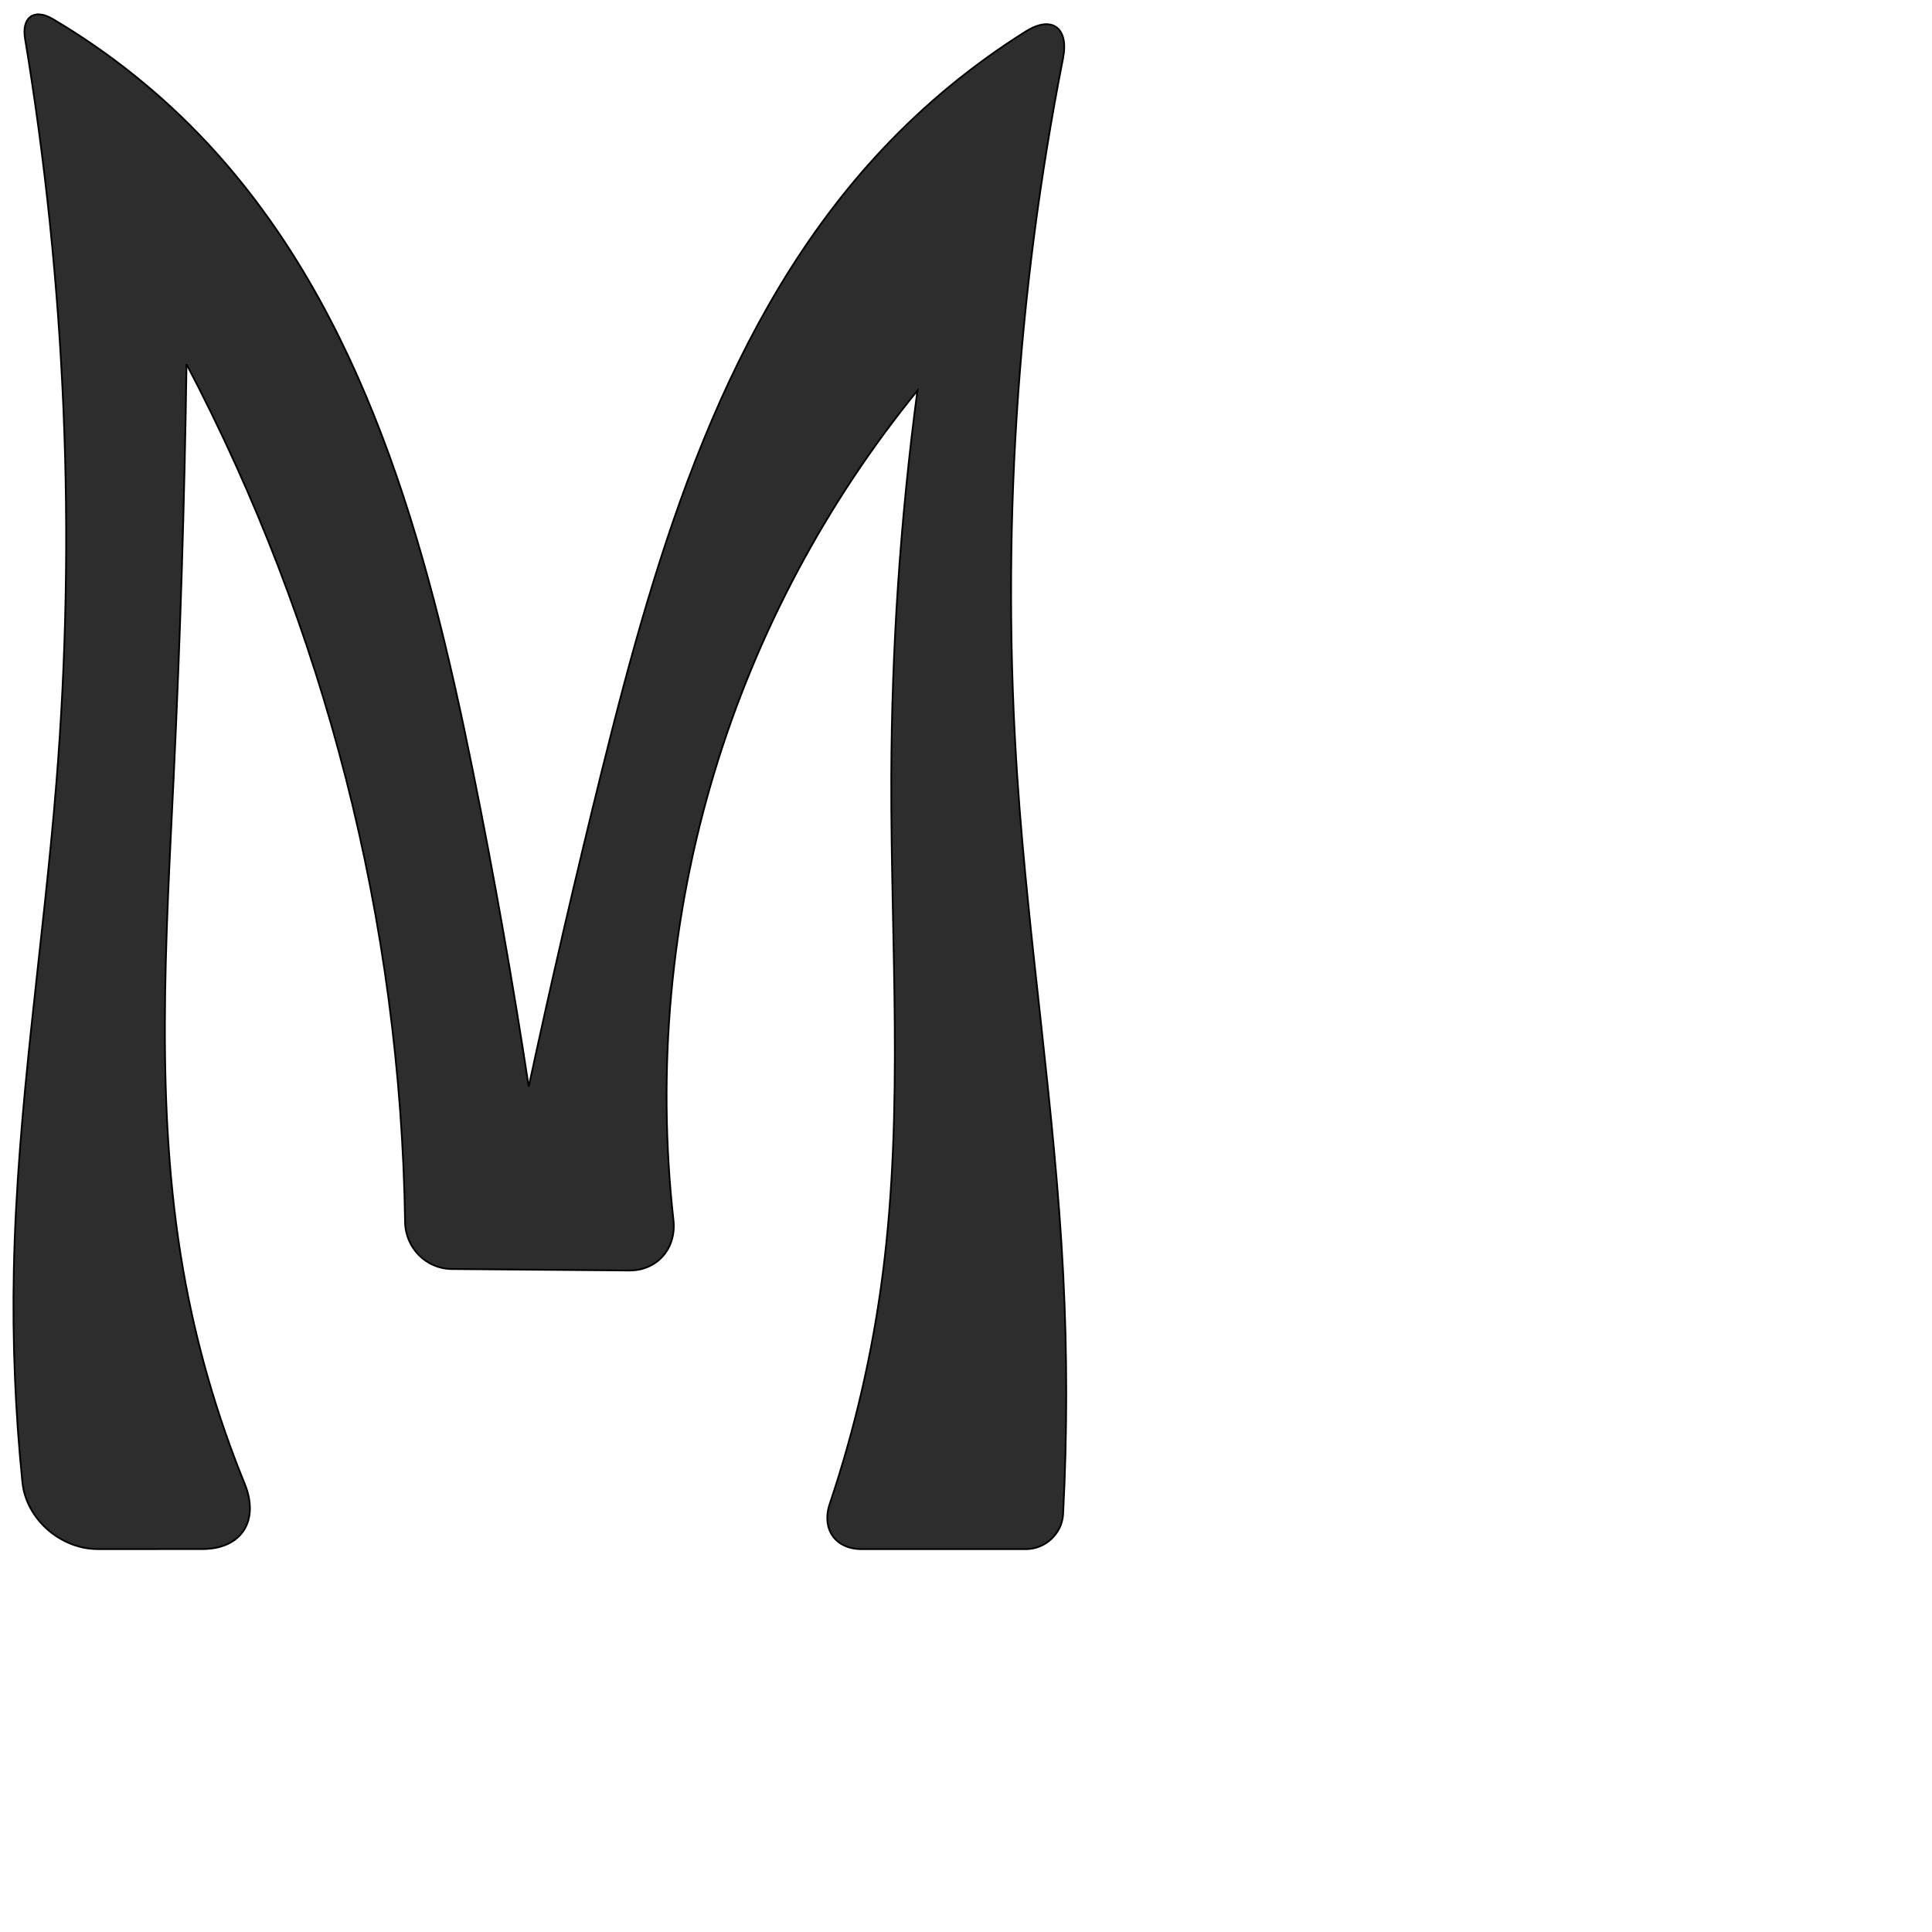
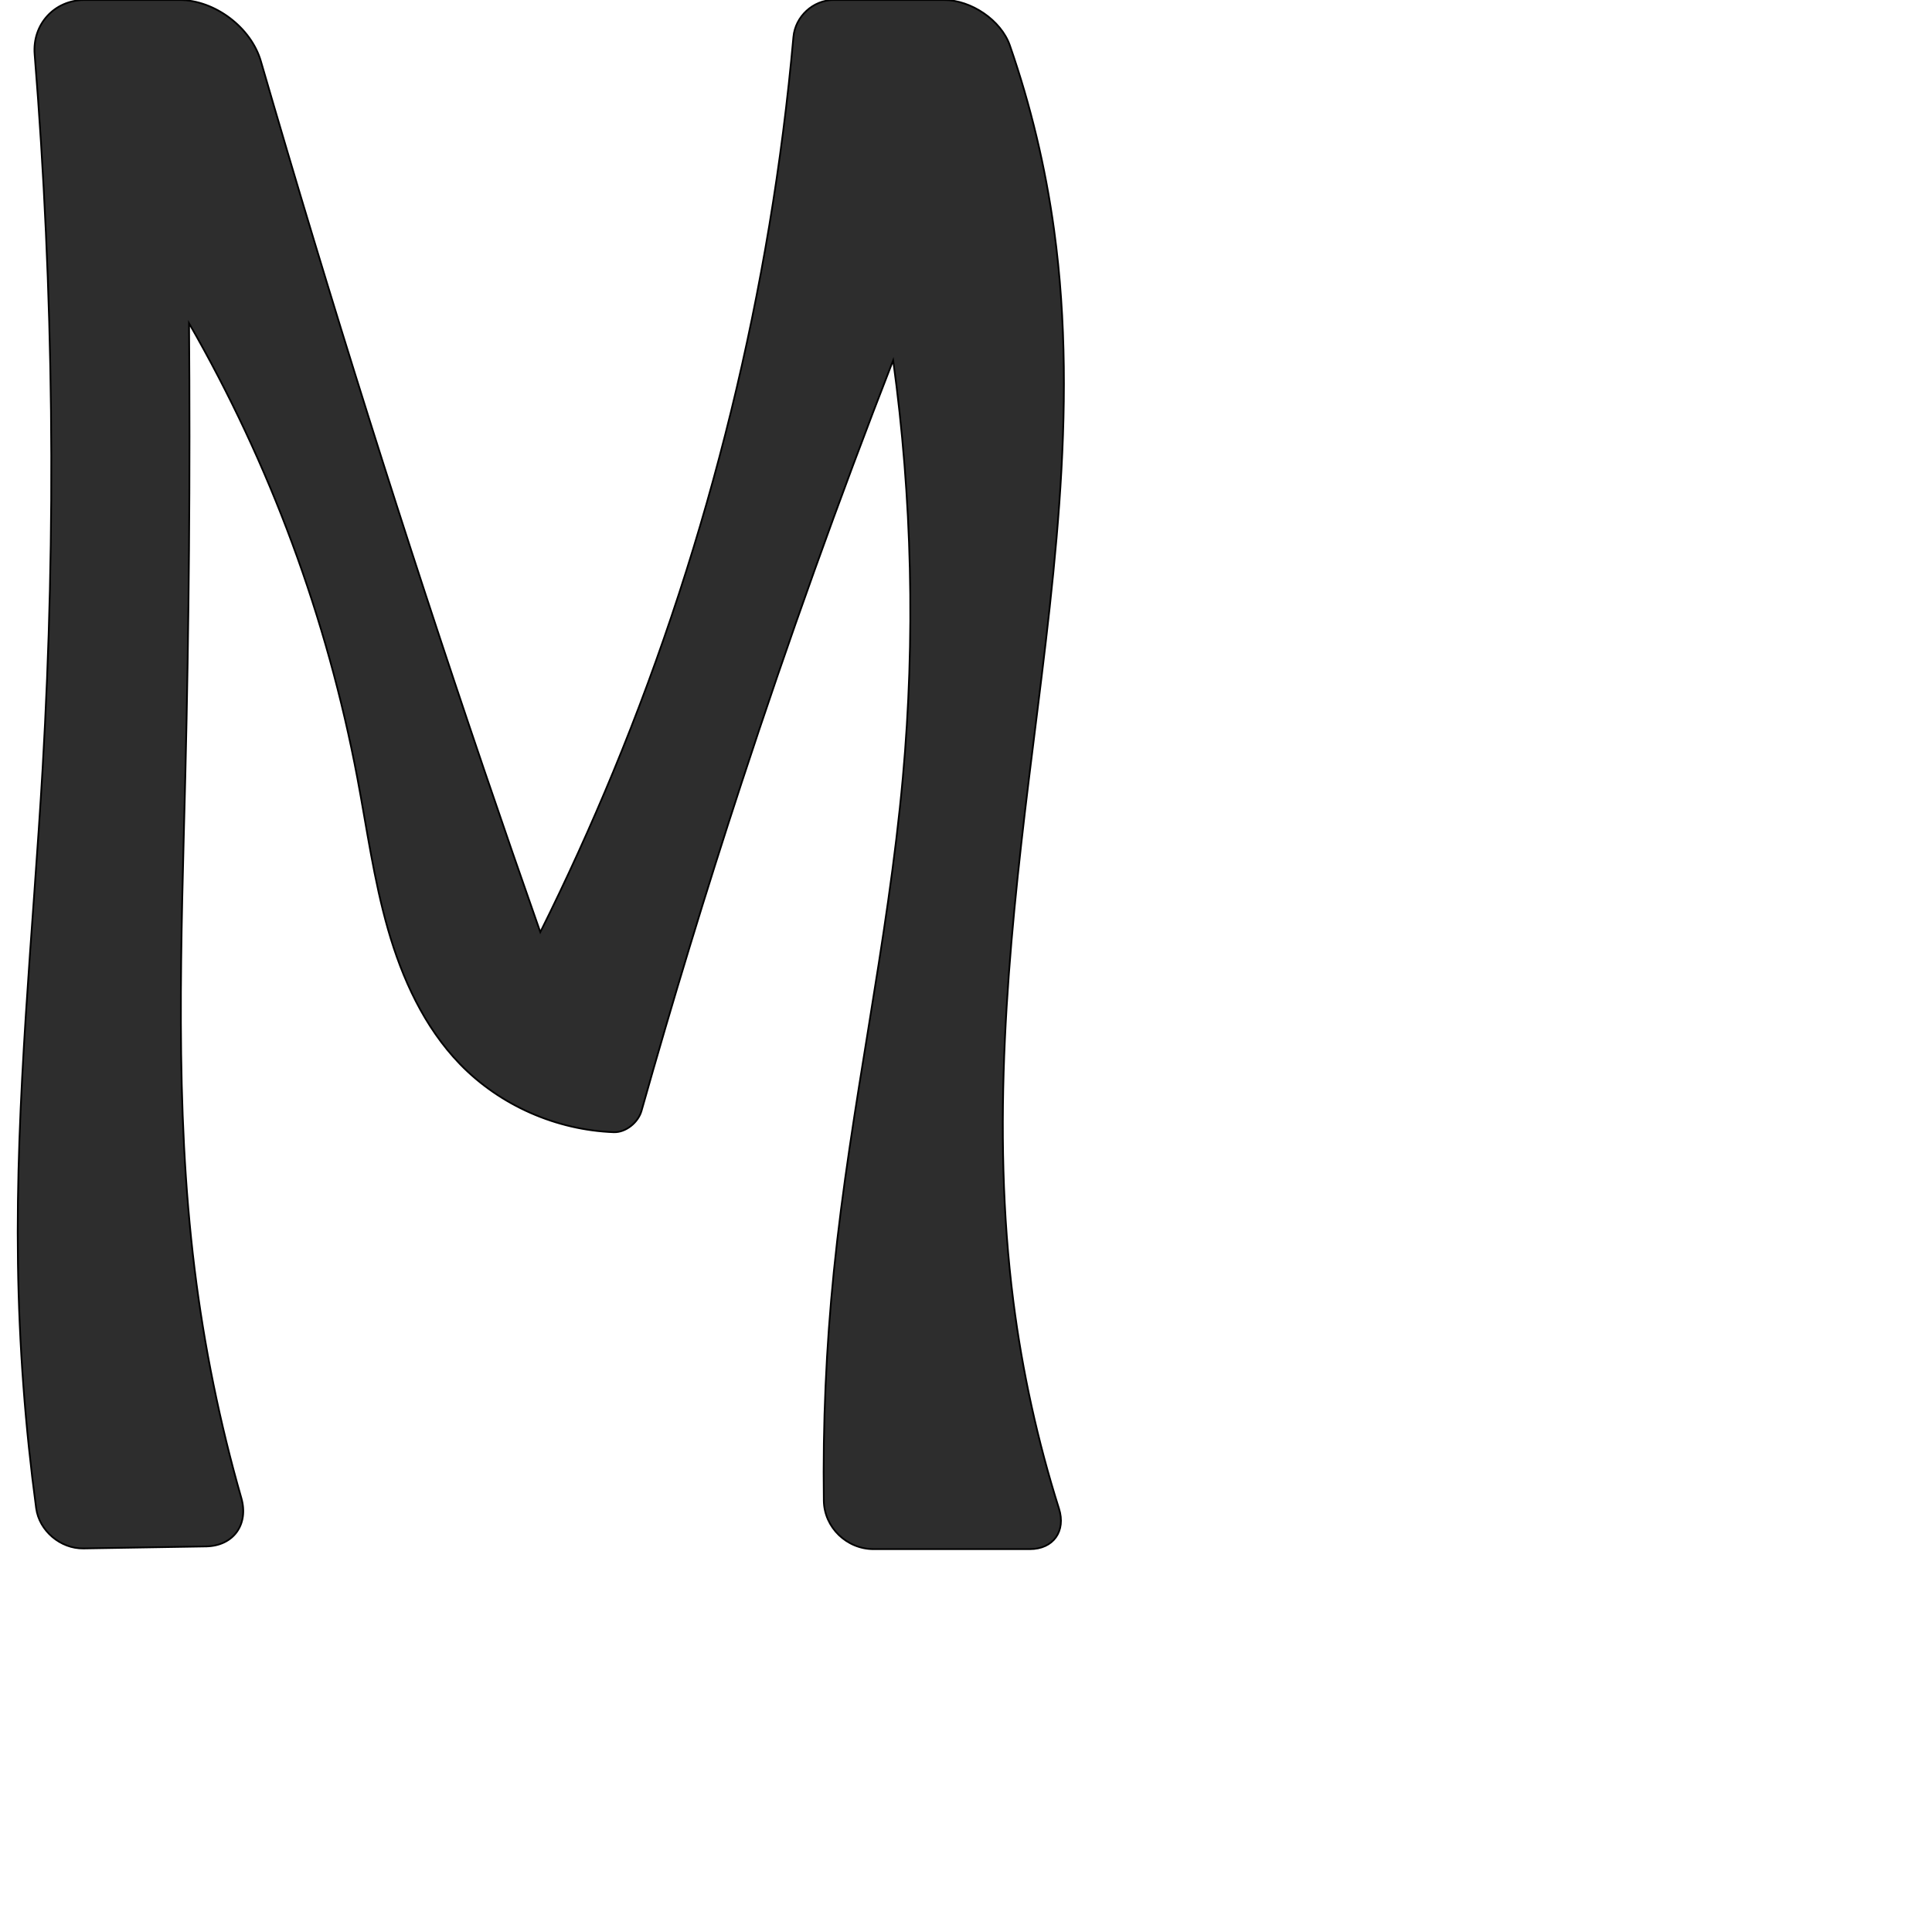
<svg xmlns="http://www.w3.org/2000/svg" xml:space="preserve" width="1000" height="1000" version="1.1" style="clip-rule:evenodd;fill-rule:evenodd;image-rendering:optimizeQuality;shape-rendering:geometricPrecision;text-rendering:geometricPrecision" viewBox="0 0 1000 1000" id="svg10">
  <defs id="defs4">
    <style type="text/css" id="style2">
   
    .fil0 {fill:#EF7F1A;fill-rule:nonzero}
   
  </style>
  </defs>
-   <path style="clip-rule:evenodd;fill:#2d2d2d;fill-rule:nonzero;stroke:#000000;stroke-width:0.897px;stroke-linecap:butt;stroke-linejoin:miter;stroke-opacity:1;image-rendering:optimizeQuality;shape-rendering:geometricPrecision;text-rendering:geometricPrecision" d="m 104.718,801.797 -54.038,0.019 C 31.409,801.822 13.537,786.36 11.59,767.188 7.886,730.718 6.401,694.022 7.152,657.371 8.878,573.067 22.384,489.487 29.157,405.437 39.511,276.948 34.053,147.194 12.968,20.025 11.132,8.954 17.635,4.122 27.299,9.826 56.828,27.255 83.851,48.93 107.244,74.001 c 81.283,87.112 113.877,208.051 137.486,324.833 10.976,54.295 20.626,108.858 28.937,163.624 11.728,-54.488 24.297,-108.795 37.701,-162.896 C 340.059,283.761 375.25,164.01 456.956,77.077 478.896,53.733 503.861,33.237 531.009,16.229 544.552,7.744 553.319,14.485 550.234,30.169 526.14,152.671 518.157,278.335 526.598,402.899 c 5.811,85.745 19.345,170.871 23.724,256.701 2.109,41.343 2.088,82.794 -0.062,124.135 -0.52,9.996 -9.192,18.092 -19.202,18.092 l -84.996,0 c -13.813,0 -20.962,-10.446 -16.555,-23.537 13.028,-38.698 22.237,-78.683 27.433,-119.184 10.906,-85.013 4.119,-171.156 4.385,-256.866 0.208,-66.888 4.73,-133.763 13.53,-200.07 -47.362,58.123 -83.253,125.556 -105.013,197.305 -22.699,74.846 -29.934,154.332 -21.266,232.056 1.624,14.564 -8.328,26.196 -22.983,26.075 l -91.77,-0.759 C 220.519,656.739 209.867,645.863 209.668,632.559 208.507,555.096 198.19,477.771 178.975,402.719 159.955,328.432 132.23,256.378 96.547,188.503 c -1.037,71.095 -3.246,142.172 -6.625,213.194 -4.051,85.156 -9.738,171.151 4.808,255.153 6.586,38.034 17.311,75.348 31.897,111.086 7.743,18.973 -1.412,33.853 -21.908,33.86 z" id="path115" />
+   <path style="clip-rule:evenodd;fill:#2d2d2d;fill-rule:nonzero;stroke:#000000;stroke-width:0.897px;stroke-linecap:butt;stroke-linejoin:miter;stroke-opacity:1;image-rendering:optimizeQuality;shape-rendering:geometricPrecision;text-rendering:geometricPrecision" d="m 106.635,800.426 -63.468,1.048 C 31.359,801.67 20.294,792.369 18.717,780.665 13.055,738.65 9.903,696.297 9.285,653.907 8.038,568.297 17.11,482.92 22.07,397.445 29.207,274.433 27.82,150.928 17.928,28.107 16.677,12.577 28.145,-1.3776113e-4 43.725,-1.1580461e-4 l 49.241,6.9393942e-5 C 111.154,-2.0778764e-5 129.949,14.177 135.021,31.644 170.811,154.894 209.394,277.333 250.73,398.834 c 9.5,27.925 19.146,55.8 28.937,83.624 13.53,-27.18 26.107,-54.835 37.701,-82.896 C 367.417,278.422 398.98,149.667 410.673,19.119 411.618,8.567 420.831,0 431.426,0 h 57.297 c 13.884,0 29.431,10.415 33.985,23.529 10.758,30.981 18.444,63.029 22.892,95.522 12.887,94.127 -1.432,189.55 -13.001,283.848 -11.018,89.809 -19.542,180.842 -8.093,270.596 4.642,36.39 12.561,72.361 23.62,107.339 3.688,11.663 -2.859,20.994 -15.092,20.994 h -80.893 c -13.857,0 -25.545,-11.226 -25.733,-25.081 -0.536,-39.619 1.196,-79.269 5.189,-118.69 8.678,-85.678 27.989,-170.048 35.728,-255.816 6.479,-71.794 4.787,-144.322 -5.032,-215.736 -28.158,72.202 -54.335,145.176 -78.492,218.814 -18.428,56.174 -35.68,112.734 -51.742,169.63 -1.702,6.03 -8.148,11.309 -14.407,11.078 -29.662,-1.097 -58.846,-13.869 -79.518,-35.216 -18.536,-19.141 -29.966,-44.169 -37.307,-69.783 -7.341,-25.614 -10.909,-52.128 -15.853,-78.31 -15.6,-82.599 -45.188,-162.538 -87.125,-235.389 0.623,78.126 -0.02,156.262 -1.927,234.367 -2.079,85.126 -5.643,170.646 4.808,255.153 4.952,40.041 13.045,79.693 24.173,118.474 3.93,13.696 -4.021,24.867 -18.268,25.102 z" id="path115" />
</svg>
